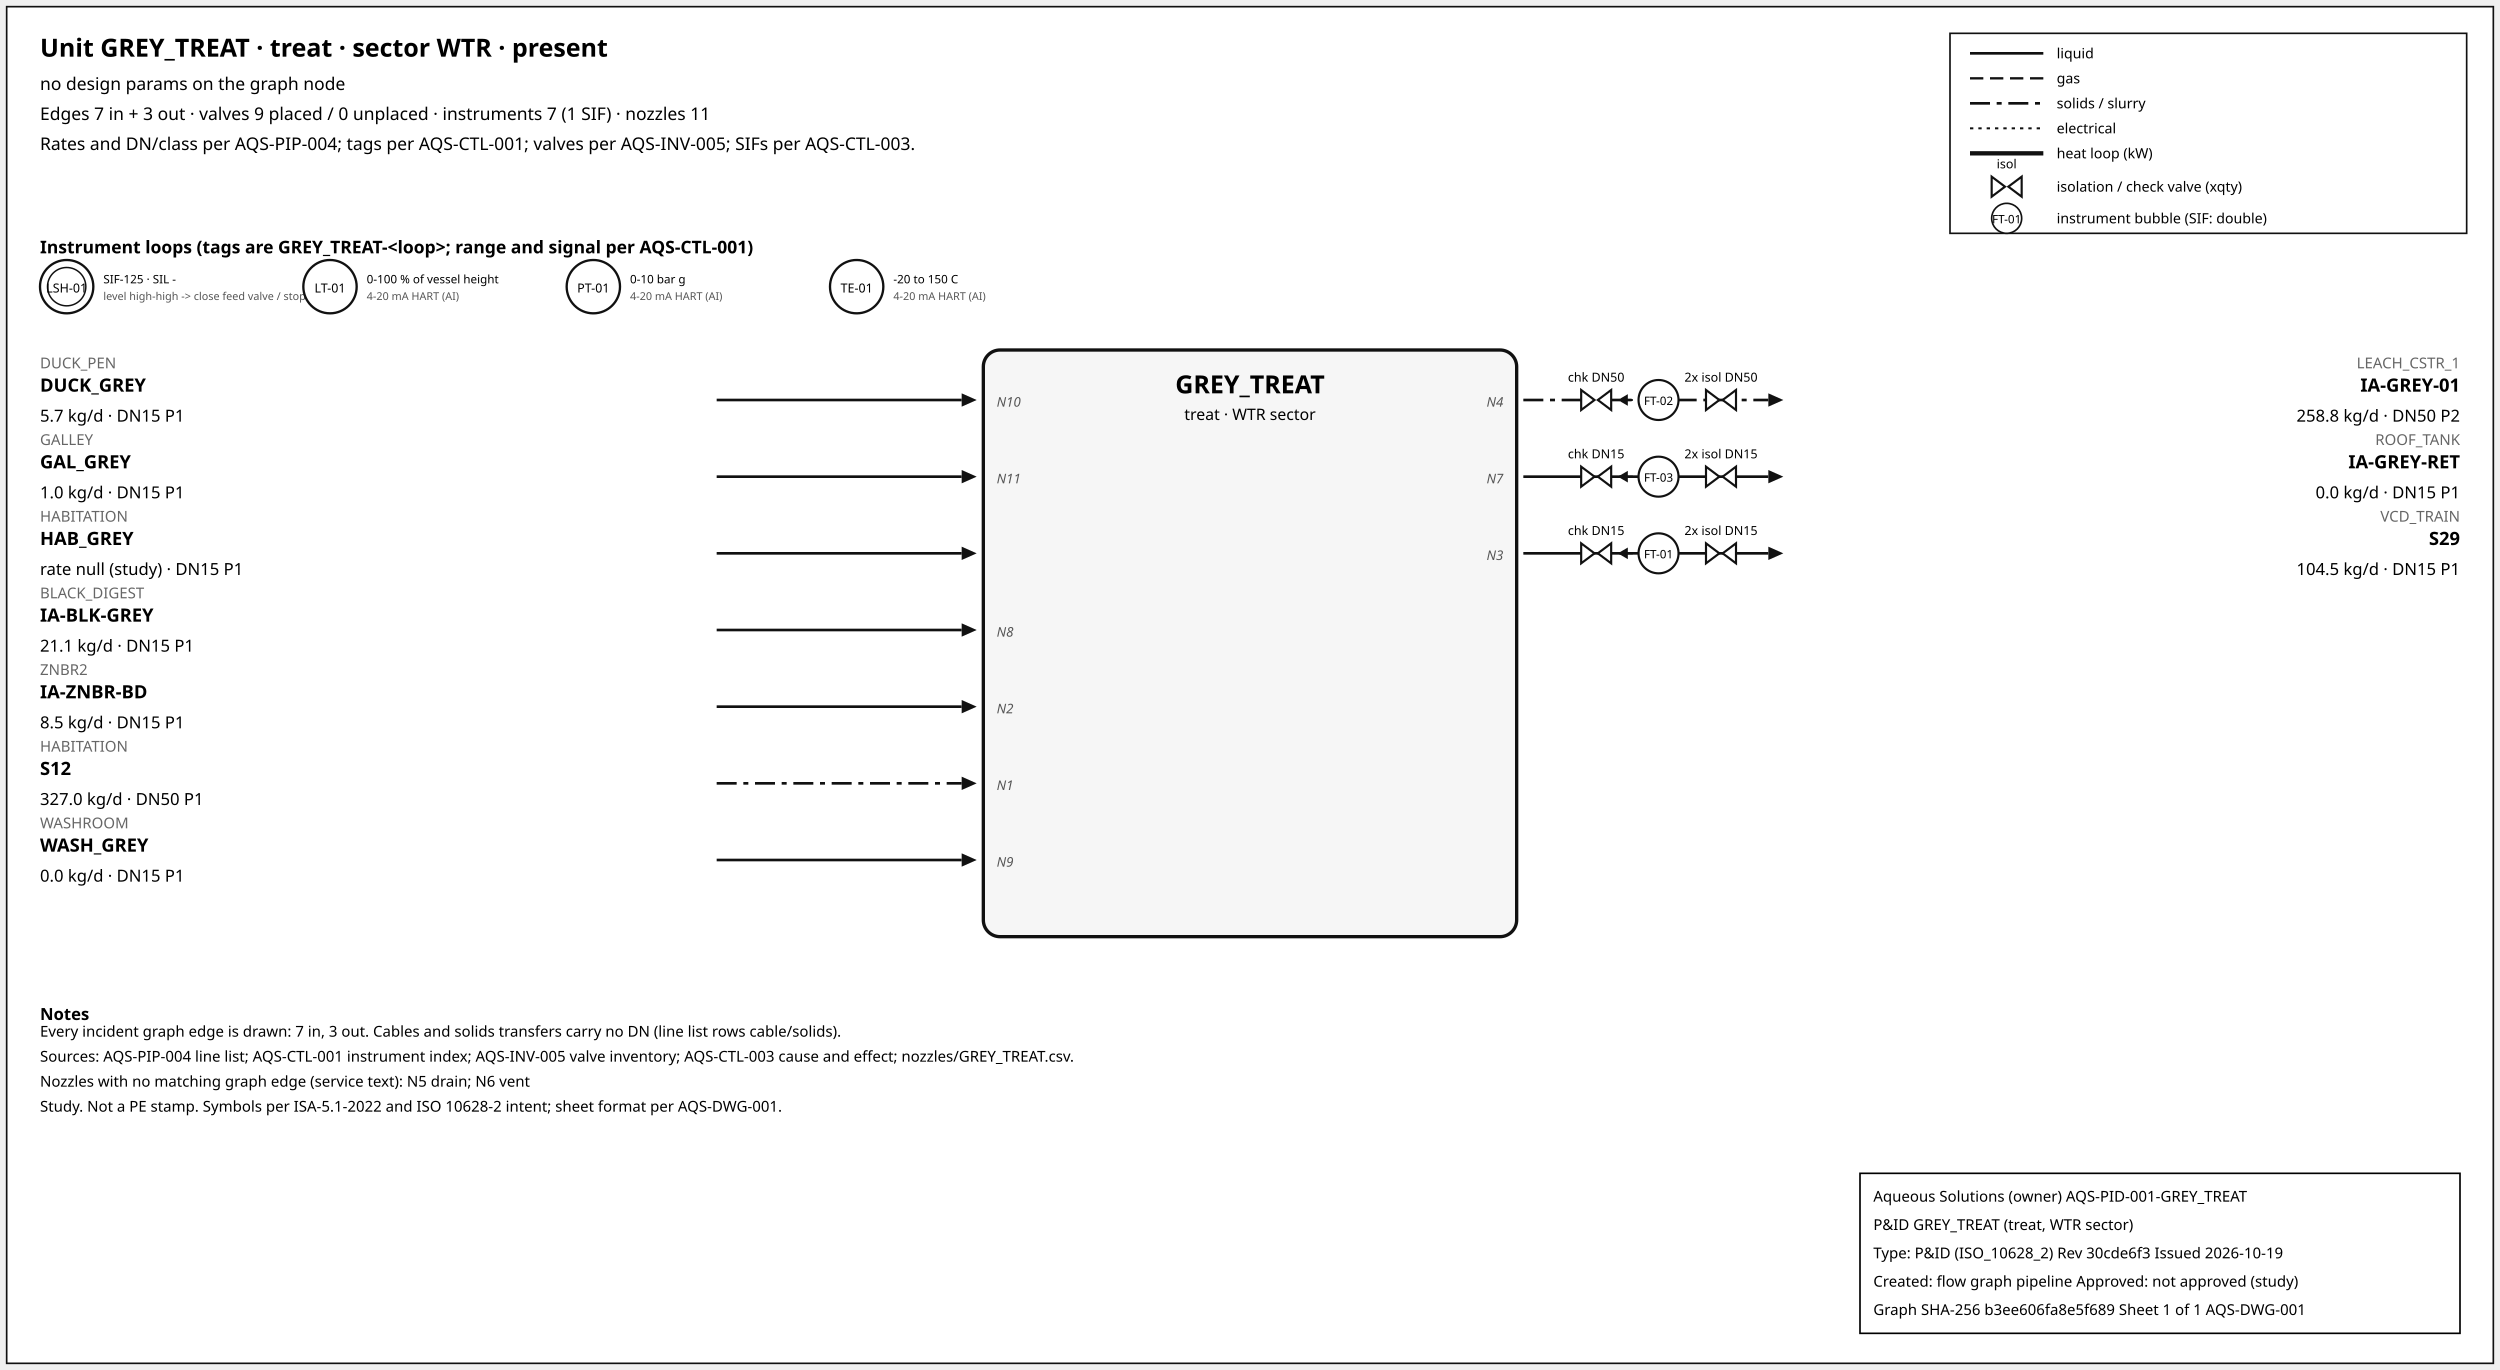
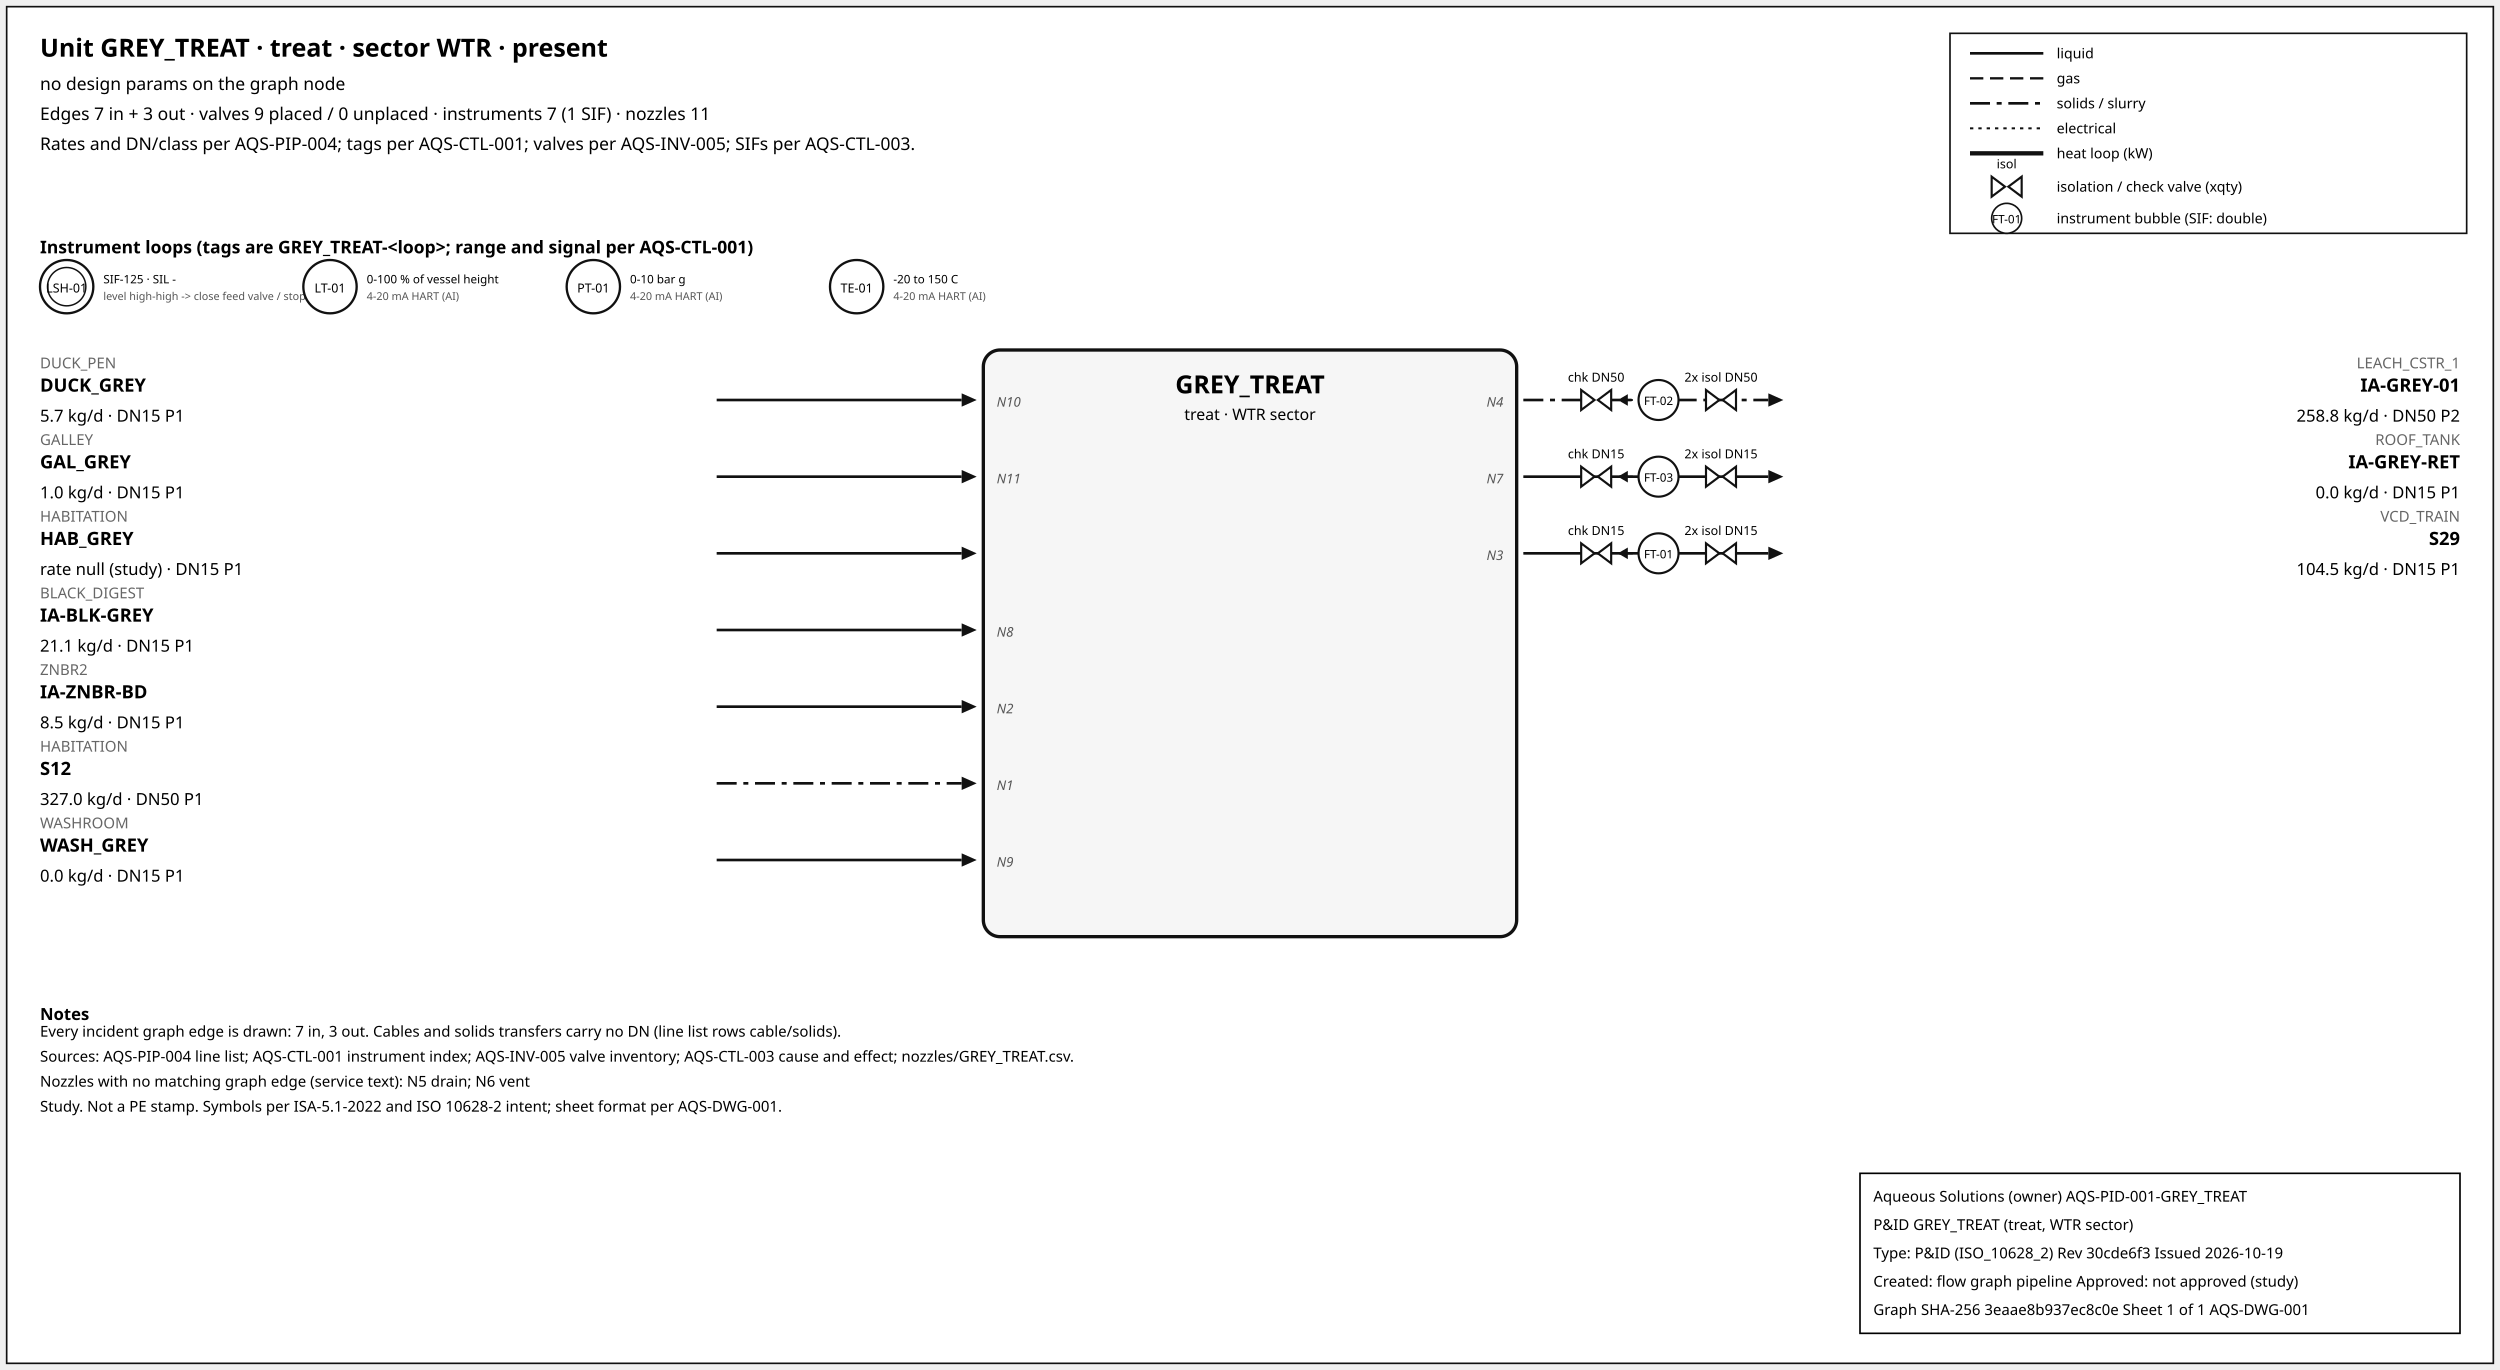
<svg xmlns="http://www.w3.org/2000/svg" width="1500" height="822" font-family="sans-serif">
  <rect x="4" y="4" width="1492" height="814" fill="white" stroke="#111" />
  <text x="24" y="34" font-size="15" font-weight="600">Unit GREY_TREAT · treat · sector WTR · present</text>
  <text x="24" y="54" font-size="10.5">no design params on the graph node</text>
  <text x="24" y="72" font-size="10.5">Edges 7 in + 3 out · valves 9 placed / 0 unplaced · instruments 7 (1 SIF) · nozzles 11</text>
  <text x="24" y="90" font-size="10.5">Rates and DN/class per AQS-PIP-004; tags per AQS-CTL-001; valves per AQS-INV-005; SIFs per AQS-CTL-003.</text>
  <rect x="1170" y="20" width="310" height="120" fill="white" stroke="#111" />
  <line x1="1182" y1="32" x2="1226" y2="32" stroke="#111" stroke-width="1.6" />
  <text x="1234" y="35" font-size="8.5">liquid</text>
  <line x1="1182" y1="47" x2="1226" y2="47" stroke="#111" stroke-width="1.4" stroke-dasharray="8,4" />
  <text x="1234" y="50" font-size="8.5">gas</text>
  <line x1="1182" y1="62" x2="1226" y2="62" stroke="#111" stroke-width="1.6" stroke-dasharray="12,4,3,4" />
  <text x="1234" y="65" font-size="8.5">solids / slurry</text>
  <line x1="1182" y1="77" x2="1226" y2="77" stroke="#111" stroke-width="1.2" stroke-dasharray="2,3" />
  <text x="1234" y="80" font-size="8.5">electrical</text>
  <line x1="1182" y1="92" x2="1226" y2="92" stroke="#111" stroke-width="2.6" />
  <text x="1234" y="95" font-size="8.5">heat loop (kW)</text>
  <path d="M 1195.0,106 L 1203.0,112 L 1195.0,118 Z M 1213.0,106 L 1205.0,112 L 1213.0,118 Z" fill="white" stroke="#111" stroke-width="1.3" />
  <text x="1204.0" y="101.0" font-size="7.5" text-anchor="middle">isol</text>
  <text x="1234" y="115" font-size="8.5">isolation / check valve (xqty)</text>
  <circle cx="1204" cy="131" r="9" fill="white" stroke="#111" />
  <text x="1204" y="134" font-size="7" text-anchor="middle">FT-01</text>
  <text x="1234" y="134" font-size="8.5">instrument bubble (SIF: double)</text>
  <text x="24" y="152" font-size="10.5" font-weight="600">Instrument loops (tags are GREY_TREAT-&lt;loop&gt;; range and signal per AQS-CTL-001)</text>
  <circle cx="40" cy="172" r="16" fill="white" stroke="#111" stroke-width="1.4" />
  <circle cx="40" cy="172" r="11.5" fill="none" stroke="#111" stroke-width="0.9" />
  <text x="40" y="175.5" font-size="7.5" text-anchor="middle">LSH-01</text>
  <text x="62" y="170" font-size="7">SIF-125 · SIL -</text>
  <text x="62" y="180" font-size="6.5" fill="#555">level high-high -&gt; close feed valve / stop f</text>
  <circle cx="198" cy="172" r="16" fill="white" stroke="#111" stroke-width="1.4" />
  <text x="198" y="175.5" font-size="7.5" text-anchor="middle">LT-01</text>
  <text x="220" y="170" font-size="7">0-100 % of vessel height</text>
  <text x="220" y="180" font-size="6.5" fill="#555">4-20 mA HART (AI)</text>
  <circle cx="356" cy="172" r="16" fill="white" stroke="#111" stroke-width="1.4" />
  <text x="356" y="175.5" font-size="7.5" text-anchor="middle">PT-01</text>
  <text x="378" y="170" font-size="7">0-10 bar g</text>
  <text x="378" y="180" font-size="6.5" fill="#555">4-20 mA HART (AI)</text>
  <circle cx="514" cy="172" r="16" fill="white" stroke="#111" stroke-width="1.4" />
  <text x="514" y="175.5" font-size="7.5" text-anchor="middle">TE-01</text>
  <text x="536" y="170" font-size="7">-20 to 150 C</text>
  <text x="536" y="180" font-size="6.5" fill="#555">4-20 mA HART (AI)</text>
  <rect x="590" y="210" width="320" height="352" rx="10" fill="#f6f6f6" stroke="#111" stroke-width="2" />
  <text x="750.0" y="236" font-size="15" font-weight="700" text-anchor="middle">GREY_TREAT</text>
  <text x="750.0" y="252" font-size="9.5" text-anchor="middle">treat · WTR sector</text>
  <line x1="430" y1="240" x2="577" y2="240" stroke="#111" stroke-width="1.6" class="edge-in" />
  <polygon points="586,240 577,236 577,244" fill="#111" />
  <text x="24" y="221" font-size="9" fill="#666" text-anchor="start">DUCK_PEN</text>
  <text x="24" y="235" font-size="11" font-weight="600" text-anchor="start">DUCK_GREY</text>
  <text x="24" y="253" font-size="10" text-anchor="start">5.7 kg/d · DN15 P1</text>
  <text x="598" y="244" font-size="8" font-style="italic" fill="#555" text-anchor="start">N10</text>
  <line x1="430" y1="286" x2="577" y2="286" stroke="#111" stroke-width="1.6" class="edge-in" />
  <polygon points="586,286 577,282 577,290" fill="#111" />
  <text x="24" y="267" font-size="9" fill="#666" text-anchor="start">GALLEY</text>
  <text x="24" y="281" font-size="11" font-weight="600" text-anchor="start">GAL_GREY</text>
  <text x="24" y="299" font-size="10" text-anchor="start">1.0 kg/d · DN15 P1</text>
  <text x="598" y="290" font-size="8" font-style="italic" fill="#555" text-anchor="start">N11</text>
  <line x1="430" y1="332" x2="577" y2="332" stroke="#111" stroke-width="1.6" class="edge-in" />
  <polygon points="586,332 577,328 577,336" fill="#111" />
  <text x="24" y="313" font-size="9" fill="#666" text-anchor="start">HABITATION</text>
  <text x="24" y="327" font-size="11" font-weight="600" text-anchor="start">HAB_GREY</text>
  <text x="24" y="345" font-size="10" text-anchor="start">rate null (study) · DN15 P1</text>
  <line x1="430" y1="378" x2="577" y2="378" stroke="#111" stroke-width="1.6" class="edge-in" />
  <polygon points="586,378 577,374 577,382" fill="#111" />
  <text x="24" y="359" font-size="9" fill="#666" text-anchor="start">BLACK_DIGEST</text>
  <text x="24" y="373" font-size="11" font-weight="600" text-anchor="start">IA-BLK-GREY</text>
  <text x="24" y="391" font-size="10" text-anchor="start">21.1 kg/d · DN15 P1</text>
  <text x="598" y="382" font-size="8" font-style="italic" fill="#555" text-anchor="start">N8</text>
  <line x1="430" y1="424" x2="577" y2="424" stroke="#111" stroke-width="1.6" class="edge-in" />
  <polygon points="586,424 577,420 577,428" fill="#111" />
  <text x="24" y="405" font-size="9" fill="#666" text-anchor="start">ZNBR2</text>
  <text x="24" y="419" font-size="11" font-weight="600" text-anchor="start">IA-ZNBR-BD</text>
  <text x="24" y="437" font-size="10" text-anchor="start">8.5 kg/d · DN15 P1</text>
  <text x="598" y="428" font-size="8" font-style="italic" fill="#555" text-anchor="start">N2</text>
  <line x1="430" y1="470" x2="577" y2="470" stroke="#111" stroke-width="1.6" stroke-dasharray="12,4,3,4" class="edge-in" />
  <polygon points="586,470 577,466 577,474" fill="#111" />
  <text x="24" y="451" font-size="9" fill="#666" text-anchor="start">HABITATION</text>
  <text x="24" y="465" font-size="11" font-weight="600" text-anchor="start">S12</text>
  <text x="24" y="483" font-size="10" text-anchor="start">327.0 kg/d · DN50 P1</text>
  <text x="598" y="474" font-size="8" font-style="italic" fill="#555" text-anchor="start">N1</text>
  <line x1="430" y1="516" x2="577" y2="516" stroke="#111" stroke-width="1.6" class="edge-in" />
  <polygon points="586,516 577,512 577,520" fill="#111" />
  <text x="24" y="497" font-size="9" fill="#666" text-anchor="start">WASHROOM</text>
  <text x="24" y="511" font-size="11" font-weight="600" text-anchor="start">WASH_GREY</text>
  <text x="24" y="529" font-size="10" text-anchor="start">0.0 kg/d · DN15 P1</text>
  <text x="598" y="520" font-size="8" font-style="italic" fill="#555" text-anchor="start">N9</text>
  <line x1="914" y1="240" x2="1061" y2="240" stroke="#111" stroke-width="1.6" stroke-dasharray="12,4,3,4" class="edge-out" />
  <polygon points="1070,240 1061,236 1061,244" fill="#111" />
  <text x="1476" y="221" font-size="9" fill="#666" text-anchor="end">LEACH_CSTR_1</text>
  <text x="1476" y="235" font-size="11" font-weight="600" text-anchor="end">IA-GREY-01</text>
  <text x="1476" y="253" font-size="10" text-anchor="end">258.8 kg/d · DN50 P2</text>
  <text x="902" y="244" font-size="8" font-style="italic" fill="#555" text-anchor="end">N4</text>
  <line x1="979.7" y1="240" x2="971.7" y2="240" stroke="#111" stroke-width="1.2" />
  <polygon points="970.7,240 976.7,236.5 976.7,243.5" fill="#111" />
  <path d="M 948.7,234 L 956.7,240 L 948.7,246 Z M 966.7,234 L 958.7,240 L 966.7,246 Z" fill="white" stroke="#111" stroke-width="1.3" />
  <text x="957.7" y="229.0" font-size="7.5" text-anchor="middle">chk DN50</text>
  <path d="M 1023.6,234 L 1031.6,240 L 1023.6,246 Z M 1041.6,234 L 1033.6,240 L 1041.6,246 Z" fill="white" stroke="#111" stroke-width="1.3" />
  <text x="1032.6" y="229.0" font-size="7.5" text-anchor="middle">2x isol DN50</text>
  <circle cx="995.12" cy="240" r="12" fill="white" stroke="#111" stroke-width="1.3" />
  <text x="995.12" y="243" font-size="7" text-anchor="middle">FT-02</text>
  <line x1="914" y1="286" x2="1061" y2="286" stroke="#111" stroke-width="1.6" class="edge-out" />
  <polygon points="1070,286 1061,282 1061,290" fill="#111" />
  <text x="1476" y="267" font-size="9" fill="#666" text-anchor="end">ROOF_TANK</text>
  <text x="1476" y="281" font-size="11" font-weight="600" text-anchor="end">IA-GREY-RET</text>
  <text x="1476" y="299" font-size="10" text-anchor="end">0.0 kg/d · DN15 P1</text>
  <text x="902" y="290" font-size="8" font-style="italic" fill="#555" text-anchor="end">N7</text>
  <line x1="979.7" y1="286" x2="971.7" y2="286" stroke="#111" stroke-width="1.2" />
  <polygon points="970.7,286 976.7,282.5 976.7,289.5" fill="#111" />
  <path d="M 948.7,280 L 956.7,286 L 948.7,292 Z M 966.7,280 L 958.7,286 L 966.7,292 Z" fill="white" stroke="#111" stroke-width="1.3" />
  <text x="957.7" y="275.0" font-size="7.5" text-anchor="middle">chk DN15</text>
  <path d="M 1023.6,280 L 1031.6,286 L 1023.6,292 Z M 1041.6,280 L 1033.6,286 L 1041.6,292 Z" fill="white" stroke="#111" stroke-width="1.3" />
  <text x="1032.6" y="275.0" font-size="7.5" text-anchor="middle">2x isol DN15</text>
  <circle cx="995.12" cy="286" r="12" fill="white" stroke="#111" stroke-width="1.3" />
  <text x="995.12" y="289" font-size="7" text-anchor="middle">FT-03</text>
  <line x1="914" y1="332" x2="1061" y2="332" stroke="#111" stroke-width="1.6" class="edge-out" />
  <polygon points="1070,332 1061,328 1061,336" fill="#111" />
  <text x="1476" y="313" font-size="9" fill="#666" text-anchor="end">VCD_TRAIN</text>
  <text x="1476" y="327" font-size="11" font-weight="600" text-anchor="end">S29</text>
  <text x="1476" y="345" font-size="10" text-anchor="end">104.5 kg/d · DN15 P1</text>
  <text x="902" y="336" font-size="8" font-style="italic" fill="#555" text-anchor="end">N3</text>
  <line x1="979.7" y1="332" x2="971.7" y2="332" stroke="#111" stroke-width="1.2" />
  <polygon points="970.7,332 976.7,328.5 976.7,335.5" fill="#111" />
  <path d="M 948.7,326 L 956.7,332 L 948.7,338 Z M 966.7,326 L 958.7,332 L 966.7,338 Z" fill="white" stroke="#111" stroke-width="1.3" />
  <text x="957.7" y="321.0" font-size="7.5" text-anchor="middle">chk DN15</text>
  <path d="M 1023.6,326 L 1031.6,332 L 1023.6,338 Z M 1041.6,326 L 1033.6,332 L 1041.6,338 Z" fill="white" stroke="#111" stroke-width="1.3" />
  <text x="1032.6" y="321.0" font-size="7.5" text-anchor="middle">2x isol DN15</text>
  <circle cx="995.12" cy="332" r="12" fill="white" stroke="#111" stroke-width="1.3" />
  <text x="995.12" y="335" font-size="7" text-anchor="middle">FT-01</text>
  <text x="24" y="612" font-size="10" font-weight="600">Notes</text>
  <text x="24" y="622" font-size="9">Every incident graph edge is drawn: 7 in, 3 out. Cables and solids transfers carry no DN (line list rows cable/solids).</text>
  <text x="24" y="637" font-size="9">Sources: AQS-PIP-004 line list; AQS-CTL-001 instrument index; AQS-INV-005 valve inventory; AQS-CTL-003 cause and effect; nozzles/GREY_TREAT.csv.</text>
  <text x="24" y="652" font-size="9">Nozzles with no matching graph edge (service text): N5 drain; N6 vent</text>
  <text x="24" y="667" font-size="9">Study. Not a PE stamp. Symbols per ISA-5.1-2022 and ISO 10628-2 intent; sheet format per AQS-DWG-001.</text>
  <g id="aqs-title-block">
    <rect x="1116" y="704" width="360" height="96" fill="white" stroke="black" stroke-width="1" />
    <text x="1124" y="721" font-size="9">Aqueous Solutions (owner)   AQS-PID-001-GREY_TREAT</text>
    <text x="1124" y="738" font-size="9">P&amp;ID GREY_TREAT (treat, WTR sector)</text>
    <text x="1124" y="755" font-size="9">Type: P&amp;ID (ISO_10628_2)   Rev 30cde6f3   Issued 2026-10-19</text>
    <text x="1124" y="772" font-size="9">Created: flow graph pipeline   Approved: not approved (study)</text>
-     <text x="1124" y="789" font-size="9">Graph SHA-256 b3ee606fa8e5f689   Sheet 1 of 1   AQS-DWG-001</text>
+     <text x="1124" y="789" font-size="9">Graph SHA-256 3eaae8b937ec8c0e   Sheet 1 of 1   AQS-DWG-001</text>
  </g>
</svg>
